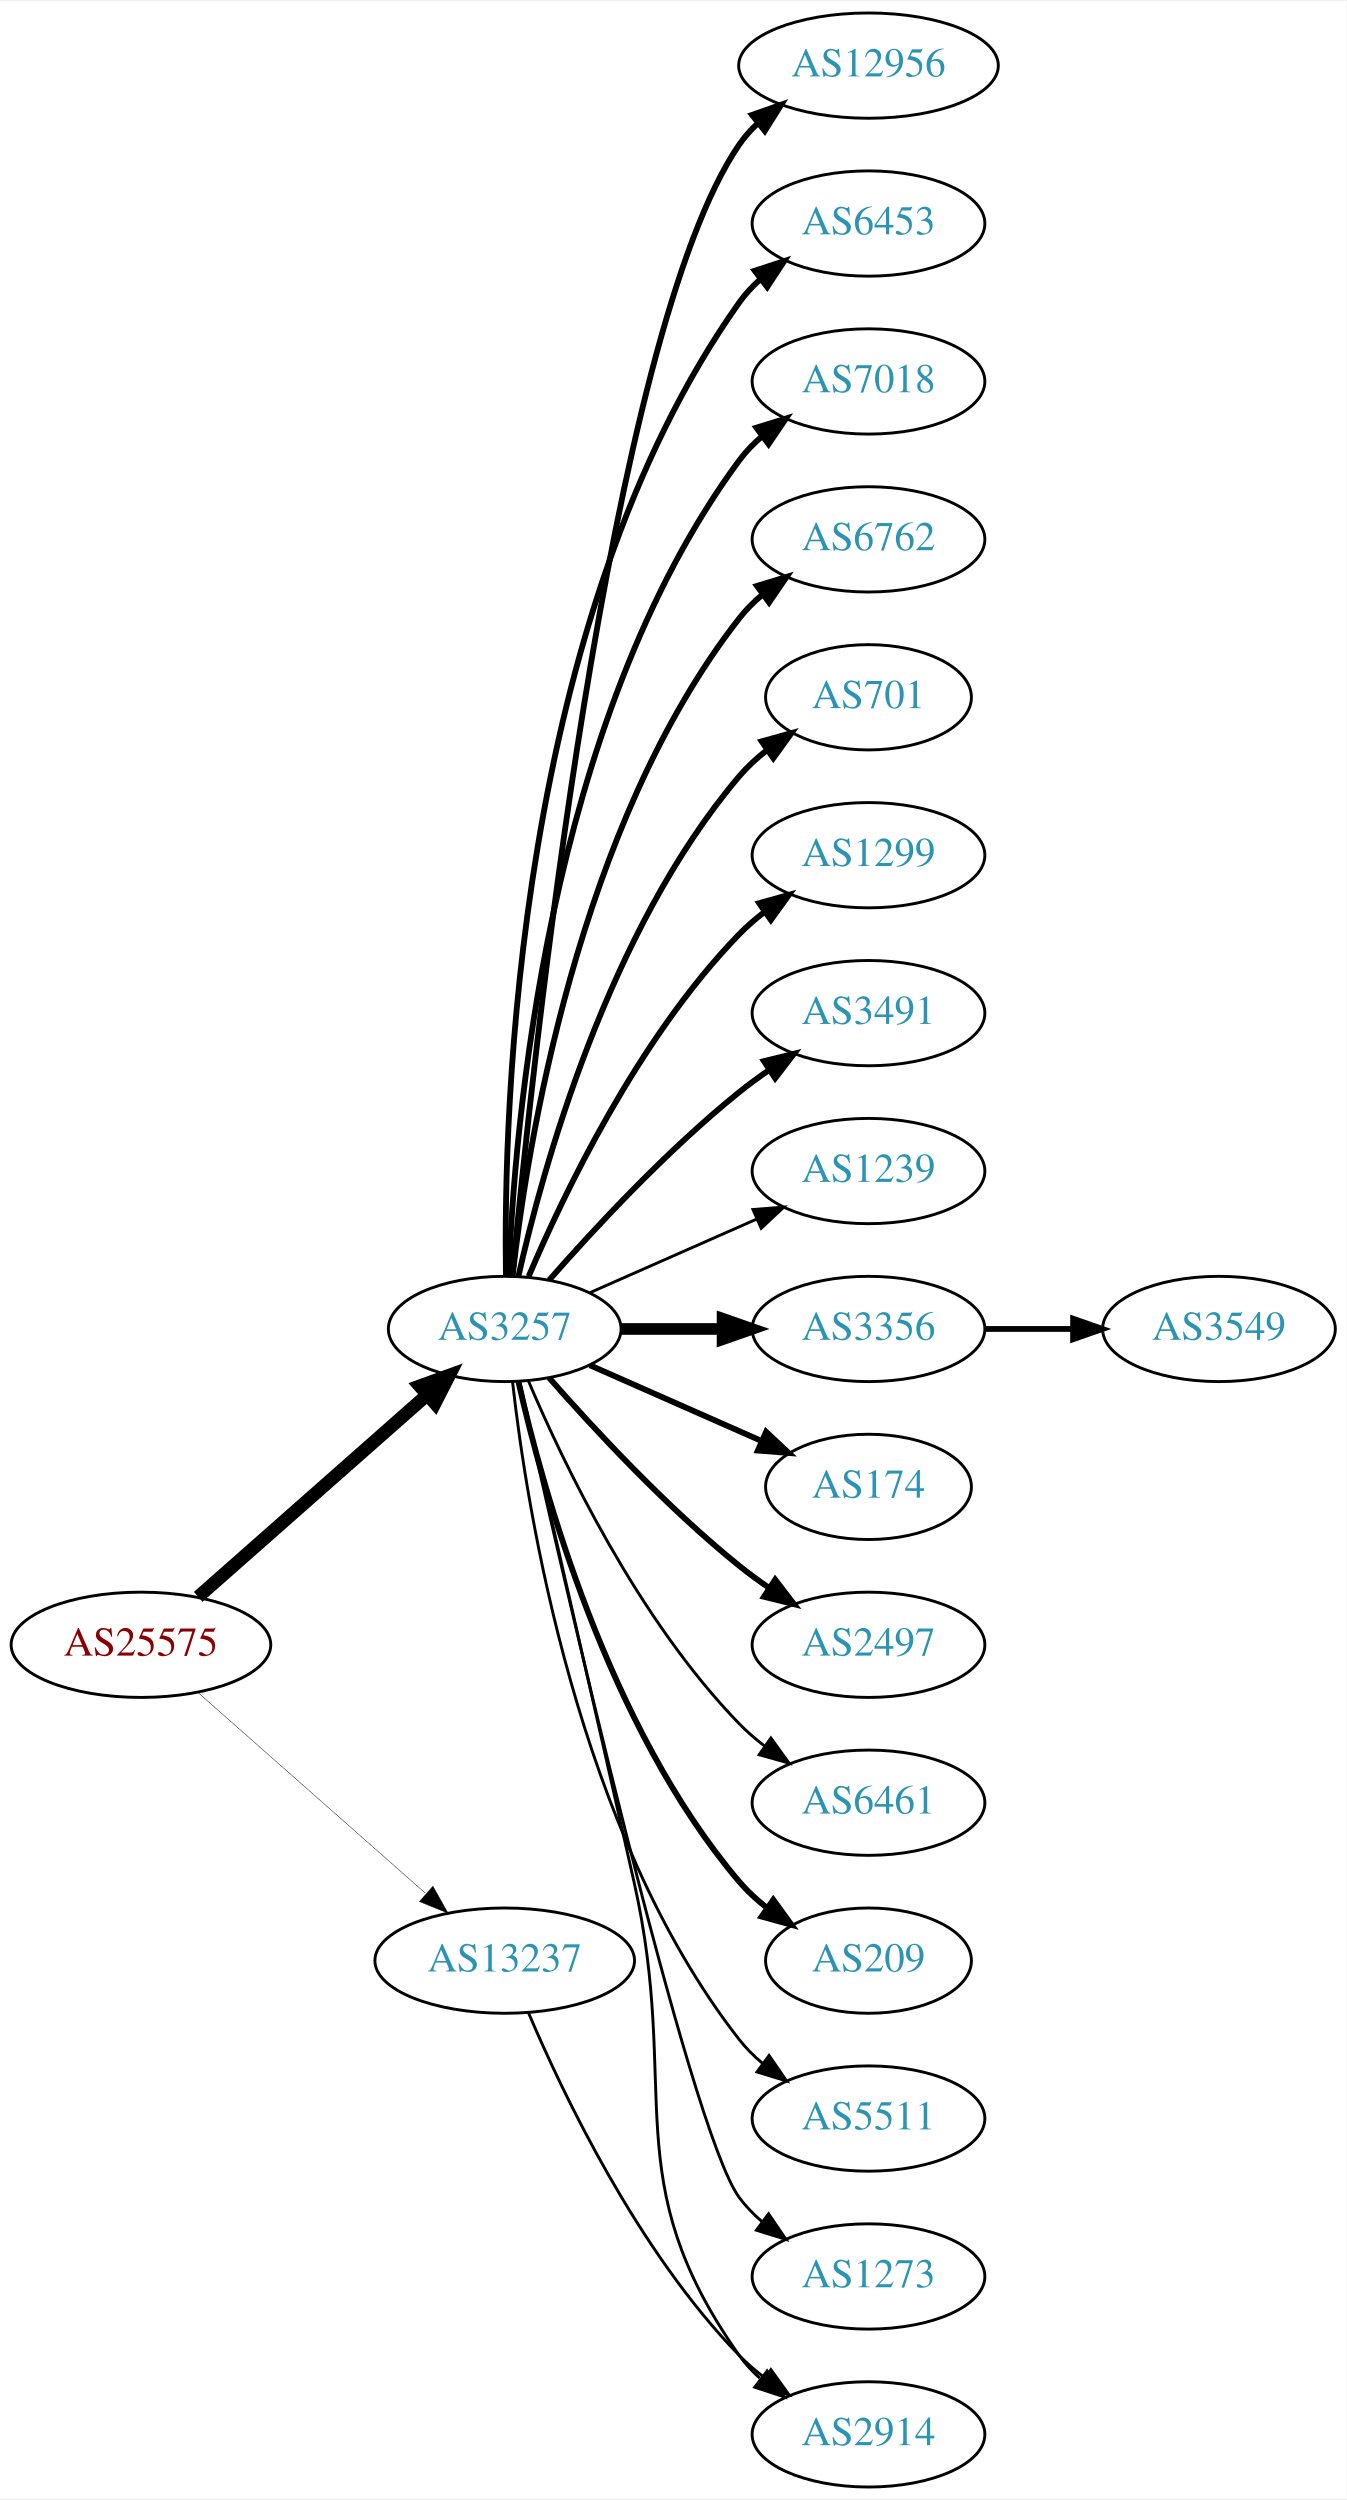
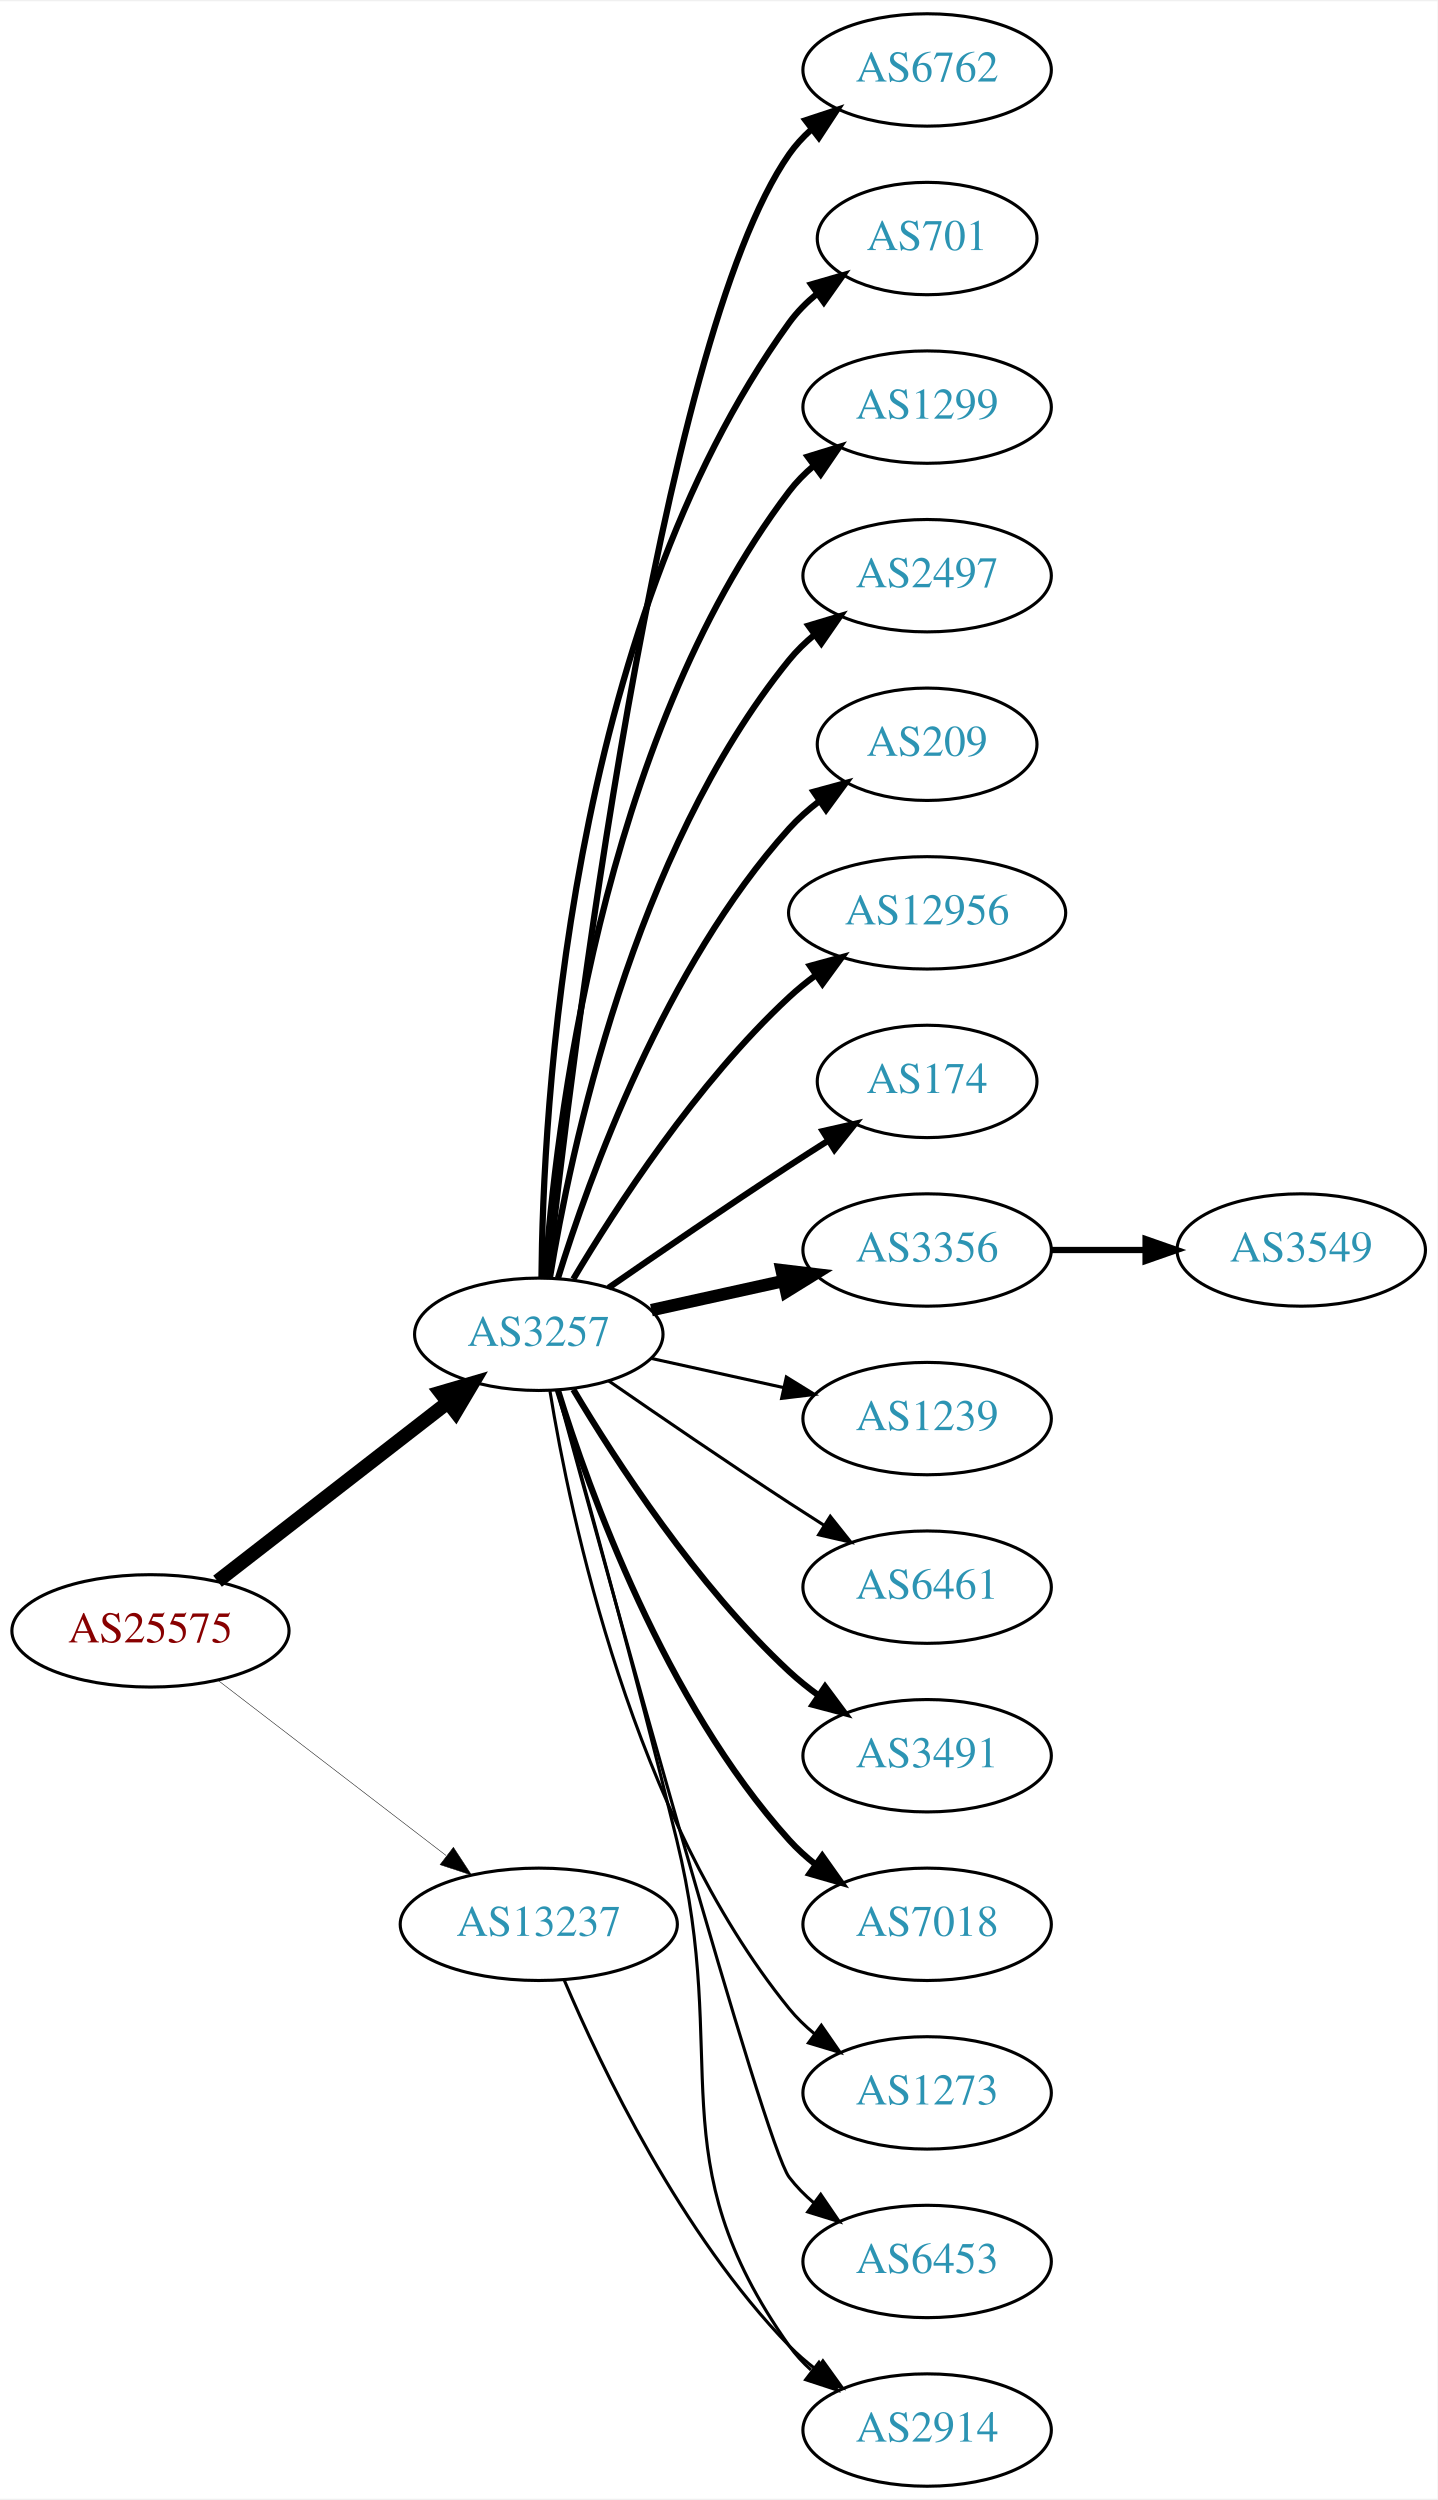
- <svg xmlns="http://www.w3.org/2000/svg" xmlns:xlink="http://www.w3.org/1999/xlink" width="460pt" height="854pt" viewBox="0.00 0.00 460.47 854.00">
-   <g id="graph0" class="graph" transform="scale(1 1) rotate(0) translate(4 850)">
-     <polygon fill="white" stroke="none" points="-4,4 -4,-850 456.469,-850 456.469,4 -4,4" />
+ <svg xmlns="http://www.w3.org/2000/svg" xmlns:xlink="http://www.w3.org/1999/xlink" width="460pt" height="800pt" viewBox="0.00 0.00 460.47 800.00">
+   <g id="graph0" class="graph" transform="scale(1 1) rotate(0) translate(4 796)">
+     <polygon fill="white" stroke="none" points="-4,4 -4,-796 456.469,-796 456.469,4 -4,4" />
    <g id="node1" class="node">
      <g id="a_node1">
        <a xlink:href="/asn/25575" xlink:title="AS25575 ~ Ledl.net GmbH [AT]">
-           <ellipse fill="#ffffff" stroke="black" cx="44.196" cy="-288" rx="44.393" ry="18" />
-           <text text-anchor="middle" x="44.196" y="-284.3" font-family="Times,serif" font-size="14.00" fill="#880000">AS25575</text>
+           <ellipse fill="#ffffff" stroke="black" cx="44.196" cy="-274" rx="44.393" ry="18" />
+           <text text-anchor="middle" x="44.196" y="-270.3" font-family="Times,serif" font-size="14.00" fill="#880000">AS25575</text>
        </a>
      </g>
    </g>
    <g id="node2" class="node">
      <g id="a_node2">
        <a xlink:href="/asn/3257" xlink:title="AS3257 ~ GTT [DE]">
-           <ellipse fill="#ffffff" stroke="black" cx="168.588" cy="-396" rx="39.794" ry="18" />
-           <text text-anchor="middle" x="168.588" y="-392.3" font-family="Times,serif" font-size="14.00" fill="#2c94b3">AS3257</text>
+           <ellipse fill="#ffffff" stroke="black" cx="168.588" cy="-369" rx="39.794" ry="18" />
+           <text text-anchor="middle" x="168.588" y="-365.3" font-family="Times,serif" font-size="14.00" fill="#2c94b3">AS3257</text>
        </a>
      </g>
    </g>
    <g id="edge1" class="edge">
-       <path fill="none" stroke="black" stroke-width="4.5" d="M63.785,-304.403C84.602,-322.772 118.478,-352.665 141.838,-373.278" />
-       <polygon fill="black" stroke="black" stroke-width="4.5" points="139.52,-376.484 149.623,-380.148 144.73,-370.579 139.52,-376.484" />
+       <path fill="none" stroke="black" stroke-width="4.5" d="M65.682,-289.901C85.836,-305.544 116.772,-329.557 139.272,-347.021" />
+       <polygon fill="black" stroke="black" stroke-width="4.5" points="137.129,-350.342 147.443,-353.363 141.958,-344.121 137.129,-350.342" />
    </g>
    <g id="node3" class="node">
      <g id="a_node3">
        <a xlink:href="/asn/13237" xlink:title="AS13237 ~ European Backbone of AS13237 [DE]">
          <ellipse fill="#ffffff" stroke="black" cx="168.588" cy="-180" rx="44.393" ry="18" />
          <text text-anchor="middle" x="168.588" y="-176.3" font-family="Times,serif" font-size="14.00" fill="#2c94b3">AS13237</text>
        </a>
      </g>
    </g>
    <g id="edge2" class="edge">
-       <path fill="none" stroke="black" stroke-width="0.145" d="M63.785,-271.597C84.482,-253.333 118.089,-223.678 141.434,-203.079" />
-       <polygon fill="black" stroke="black" stroke-width="0.145" points="144.043,-205.444 149.226,-196.203 139.412,-200.195 144.043,-205.444" />
+       <path fill="none" stroke="black" stroke-width="0.155" d="M65.682,-258.267C85.715,-242.88 116.402,-219.312 138.867,-202.058" />
+       <polygon fill="black" stroke="black" stroke-width="0.155" points="141.237,-204.652 147.036,-195.785 136.973,-199.1 141.237,-204.652" />
    </g>
    <g id="node4" class="node">
      <g id="a_node4">
-         <a xlink:href="/asn/12956" xlink:title="AS12956 ~ TELXIUS [ES]">
-           <ellipse fill="#ffffff" stroke="black" cx="292.98" cy="-828" rx="44.393" ry="18" />
-           <text text-anchor="middle" x="292.98" y="-824.3" font-family="Times,serif" font-size="14.00" fill="#2c94b3">AS12956</text>
+         <a xlink:href="/asn/6762" xlink:title="AS6762 ~ TELECOM ITALIA SPARKLE S.p.A. [IT]">
+           <ellipse fill="#ffffff" stroke="black" cx="292.98" cy="-774" rx="39.794" ry="18" />
+           <text text-anchor="middle" x="292.98" y="-770.3" font-family="Times,serif" font-size="14.00" fill="#2c94b3">AS6762</text>
        </a>
      </g>
    </g>
    <g id="edge3" class="edge">
-       <path fill="none" stroke="black" stroke-width="2" d="M171.241,-414.401C177.853,-484.783 204.216,-736.221 248.784,-801 250.523,-803.527 252.584,-805.865 254.847,-808.019" />
-       <polygon fill="black" stroke="black" stroke-width="2" points="253.149,-811.142 263.15,-814.639 257.513,-805.668 253.149,-811.142" />
+       <path fill="none" stroke="black" stroke-width="2" d="M171.49,-387.09C178.808,-454.033 206.86,-686.932 248.784,-747 250.758,-749.828 253.133,-752.422 255.742,-754.786" />
+       <polygon fill="black" stroke="black" stroke-width="2" points="254.033,-757.886 264.097,-761.196 258.294,-752.332 254.033,-757.886" />
    </g>
    <g id="node5" class="node">
      <g id="a_node5">
-         <a xlink:href="/asn/6453" xlink:title="AS6453 ~ TATA COMMUNICATIONS (AMERICA) INC [US]">
-           <ellipse fill="#ffffff" stroke="black" cx="292.98" cy="-774" rx="39.794" ry="18" />
-           <text text-anchor="middle" x="292.98" y="-770.3" font-family="Times,serif" font-size="14.00" fill="#2c94b3">AS6453</text>
+         <a xlink:href="/asn/701" xlink:title="AS701 ~ UUNET [US]">
+           <ellipse fill="#ffffff" stroke="black" cx="292.98" cy="-720" rx="35.194" ry="18" />
+           <text text-anchor="middle" x="292.98" y="-716.3" font-family="Times,serif" font-size="14.00" fill="#2c94b3">AS701</text>
        </a>
      </g>
    </g>
    <g id="edge4" class="edge">
-       <path fill="none" stroke="black" stroke-width="2" d="M169.005,-414.362C168.15,-469.958 172.336,-639.241 248.784,-747 250.78,-749.813 253.17,-752.396 255.788,-754.753" />
-       <polygon fill="black" stroke="black" stroke-width="2" points="254.09,-757.86 264.16,-761.152 258.341,-752.298 254.09,-757.86" />
+       <path fill="none" stroke="black" stroke-width="2" d="M169.44,-387.078C169.89,-439.561 177.542,-594.452 248.784,-693 251.291,-696.467 254.392,-699.588 257.775,-702.37" />
+       <polygon fill="black" stroke="black" stroke-width="2" points="255.853,-705.298 266.028,-708.248 259.914,-699.596 255.853,-705.298" />
    </g>
    <g id="node6" class="node">
      <g id="a_node6">
-         <a xlink:href="/asn/7018" xlink:title="AS7018 ~ AT&amp;T Services, Inc. [US]">
-           <ellipse fill="#ffffff" stroke="black" cx="292.98" cy="-720" rx="39.794" ry="18" />
-           <text text-anchor="middle" x="292.98" y="-716.3" font-family="Times,serif" font-size="14.00" fill="#2c94b3">AS7018</text>
+         <a xlink:href="/asn/1299" xlink:title="AS1299 ~ Telia Carrier [EU]">
+           <ellipse fill="#ffffff" stroke="black" cx="292.98" cy="-666" rx="39.794" ry="18" />
+           <text text-anchor="middle" x="292.98" y="-662.3" font-family="Times,serif" font-size="14.00" fill="#2c94b3">AS1299</text>
        </a>
      </g>
    </g>
    <g id="edge5" class="edge">
-       <path fill="none" stroke="black" stroke-width="2" d="M169.94,-413.993C171.766,-463.457 182.82,-603.73 248.784,-693 251.018,-696.023 253.701,-698.786 256.621,-701.293" />
-       <polygon fill="black" stroke="black" stroke-width="2" points="254.647,-704.186 264.765,-707.331 258.816,-698.563 254.647,-704.186" />
+       <path fill="none" stroke="black" stroke-width="2" d="M170.537,-387.036C173.823,-433.457 188.133,-559.007 248.784,-639 251.055,-641.995 253.763,-644.74 256.699,-647.235" />
+       <polygon fill="black" stroke="black" stroke-width="2" points="254.739,-650.138 264.864,-653.256 258.893,-644.504 254.739,-650.138" />
    </g>
    <g id="node7" class="node">
      <g id="a_node7">
-         <a xlink:href="/asn/6762" xlink:title="AS6762 ~ TELECOM ITALIA SPARKLE S.p.A. [IT]">
-           <ellipse fill="#ffffff" stroke="black" cx="292.98" cy="-666" rx="39.794" ry="18" />
-           <text text-anchor="middle" x="292.98" y="-662.3" font-family="Times,serif" font-size="14.00" fill="#2c94b3">AS6762</text>
+         <a xlink:href="/asn/2497" xlink:title="AS2497 ~ Internet Initiative Japan Inc. [JP]">
+           <ellipse fill="#ffffff" stroke="black" cx="292.98" cy="-612" rx="39.794" ry="18" />
+           <text text-anchor="middle" x="292.98" y="-608.3" font-family="Times,serif" font-size="14.00" fill="#2c94b3">AS2497</text>
        </a>
      </g>
    </g>
    <g id="edge6" class="edge">
-       <path fill="none" stroke="black" stroke-width="2" d="M171.268,-414.129C176.098,-457.368 193.439,-568.216 248.784,-639 251.099,-641.961 253.836,-644.683 256.791,-647.164" />
-       <polygon fill="black" stroke="black" stroke-width="2" points="254.847,-650.078 264.982,-653.165 258.985,-644.432 254.847,-650.078" />
+       <path fill="none" stroke="black" stroke-width="2" d="M172.169,-387.178C178.624,-426.997 198.695,-523.286 248.784,-585 251.153,-587.918 253.926,-590.612 256.903,-593.075" />
+       <polygon fill="black" stroke="black" stroke-width="2" points="254.978,-596.003 265.125,-599.052 259.094,-590.341 254.978,-596.003" />
    </g>
    <g id="node8" class="node">
      <g id="a_node8">
-         <a xlink:href="/asn/701" xlink:title="AS701 ~ UUNET [US]">
-           <ellipse fill="#ffffff" stroke="black" cx="292.98" cy="-612" rx="35.194" ry="18" />
-           <text text-anchor="middle" x="292.98" y="-608.3" font-family="Times,serif" font-size="14.00" fill="#2c94b3">AS701</text>
+         <a xlink:href="/asn/209" xlink:title="AS209 ~ CenturyLink Communications, LLC [US]">
+           <ellipse fill="#ffffff" stroke="black" cx="292.98" cy="-558" rx="35.194" ry="18" />
+           <text text-anchor="middle" x="292.98" y="-554.3" font-family="Times,serif" font-size="14.00" fill="#2c94b3">AS209</text>
        </a>
      </g>
    </g>
    <g id="edge7" class="edge">
-       <path fill="none" stroke="black" stroke-width="2" d="M173.282,-414.075C181.422,-450.148 203.855,-532.14 248.784,-585 251.555,-588.26 254.821,-591.252 258.296,-593.961" />
-       <polygon fill="black" stroke="black" stroke-width="2" points="256.44,-596.932 266.65,-599.761 260.432,-591.182 256.44,-596.932" />
+       <path fill="none" stroke="black" stroke-width="2" d="M174.726,-386.94C184.629,-418.979 208.966,-486.812 248.784,-531 251.648,-534.178 254.972,-537.119 258.48,-539.8" />
+       <polygon fill="black" stroke="black" stroke-width="2" points="256.646,-542.786 266.869,-545.569 260.613,-537.018 256.646,-542.786" />
    </g>
    <g id="node9" class="node">
      <g id="a_node9">
-         <a xlink:href="/asn/1299" xlink:title="AS1299 ~ Telia Carrier [EU]">
-           <ellipse fill="#ffffff" stroke="black" cx="292.98" cy="-558" rx="39.794" ry="18" />
-           <text text-anchor="middle" x="292.98" y="-554.3" font-family="Times,serif" font-size="14.00" fill="#2c94b3">AS1299</text>
+         <a xlink:href="/asn/12956" xlink:title="AS12956 ~ TELXIUS [ES]">
+           <ellipse fill="#ffffff" stroke="black" cx="292.98" cy="-504" rx="44.393" ry="18" />
+           <text text-anchor="middle" x="292.98" y="-500.3" font-family="Times,serif" font-size="14.00" fill="#2c94b3">AS12956</text>
        </a>
      </g>
    </g>
    <g id="edge8" class="edge">
-       <path fill="none" stroke="black" stroke-width="2" d="M176.779,-413.975C188.546,-441.682 214.12,-495.348 248.784,-531 251.404,-533.695 254.345,-536.239 257.428,-538.608" />
-       <polygon fill="black" stroke="black" stroke-width="2" points="255.594,-541.597 265.796,-544.455 259.603,-535.859 255.594,-541.597" />
+       <path fill="none" stroke="black" stroke-width="2" d="M179.634,-386.671C193.205,-409.472 219.137,-449.472 248.784,-477 251.391,-479.42 254.244,-481.746 257.203,-483.948" />
+       <polygon fill="black" stroke="black" stroke-width="2" points="255.481,-487.012 265.703,-489.8 259.451,-481.246 255.481,-487.012" />
    </g>
    <g id="node10" class="node">
      <g id="a_node10">
-         <a xlink:href="/asn/3491" xlink:title="AS3491 ~ PCCW Global, Inc. [US]">
-           <ellipse fill="#ffffff" stroke="black" cx="292.98" cy="-504" rx="39.794" ry="18" />
-           <text text-anchor="middle" x="292.98" y="-500.3" font-family="Times,serif" font-size="14.00" fill="#2c94b3">AS3491</text>
+         <a xlink:href="/asn/174" xlink:title="AS174 ~ Cogent Communications [US]">
+           <ellipse fill="#ffffff" stroke="black" cx="292.98" cy="-450" rx="35.194" ry="18" />
+           <text text-anchor="middle" x="292.98" y="-446.3" font-family="Times,serif" font-size="14.00" fill="#2c94b3">AS174</text>
        </a>
      </g>
    </g>
    <g id="edge9" class="edge">
-       <path fill="none" stroke="black" stroke-width="2" d="M183.74,-412.663C198.842,-429.894 223.963,-457.024 248.784,-477 252.04,-479.62 255.565,-482.192 259.149,-484.646" />
-       <polygon fill="black" stroke="black" stroke-width="2" points="257.237,-487.577 267.522,-490.121 261.068,-481.719 257.237,-487.577" />
+       <path fill="none" stroke="black" stroke-width="2" d="M190.945,-383.901C206.796,-394.877 228.999,-410.079 248.784,-423 252.829,-425.642 257.114,-428.385 261.354,-431.067" />
+       <polygon fill="black" stroke="black" stroke-width="2" points="259.568,-434.079 269.898,-436.432 263.291,-428.15 259.568,-434.079" />
    </g>
    <g id="node11" class="node">
      <g id="a_node11">
-         <a xlink:href="/asn/1239" xlink:title="AS1239 ~ Sprint [US]">
-           <ellipse fill="#ffffff" stroke="black" cx="292.98" cy="-450" rx="39.794" ry="18" />
-           <text text-anchor="middle" x="292.98" y="-446.3" font-family="Times,serif" font-size="14.00" fill="#2c94b3">AS1239</text>
-         </a>
-       </g>
-     </g>
-     <g id="edge10" class="edge">
-       <path fill="none" stroke="black" d="M197.667,-408.389C214.615,-415.866 236.413,-425.483 254.782,-433.588" />
-       <polygon fill="black" stroke="black" points="253.47,-436.834 264.032,-437.669 256.296,-430.43 253.47,-436.834" />
-     </g>
-     <g id="node12" class="node">
-       <g id="a_node12">
        <a xlink:href="/asn/3356" xlink:title="AS3356 ~ Level 3 Parent, LLC [US]">
          <ellipse fill="#ffffff" stroke="black" cx="292.98" cy="-396" rx="39.794" ry="18" />
          <text text-anchor="middle" x="292.98" y="-392.3" font-family="Times,serif" font-size="14.00" fill="#2c94b3">AS3356</text>
        </a>
      </g>
    </g>
+     <g id="edge10" class="edge">
+       <path fill="none" stroke="black" stroke-width="4" d="M204.661,-376.737C217.848,-379.646 233.028,-382.995 246.994,-386.076" />
+       <polygon fill="black" stroke="black" stroke-width="4" points="246.383,-389.525 256.903,-388.262 247.891,-382.69 246.383,-389.525" />
+     </g>
+     <g id="node12" class="node">
+       <g id="a_node12">
+         <a xlink:href="/asn/1239" xlink:title="AS1239 ~ Sprint [US]">
+           <ellipse fill="#ffffff" stroke="black" cx="292.98" cy="-342" rx="39.794" ry="18" />
+           <text text-anchor="middle" x="292.98" y="-338.3" font-family="Times,serif" font-size="14.00" fill="#2c94b3">AS1239</text>
+         </a>
+       </g>
+     </g>
    <g id="edge11" class="edge">
-       <path fill="none" stroke="black" stroke-width="4" d="M208.314,-396C219.252,-396 231.303,-396 242.769,-396" />
-       <polygon fill="black" stroke="black" stroke-width="4" points="243.087,-399.5 253.087,-396 243.087,-392.5 243.087,-399.5" />
+       <path fill="none" stroke="black" d="M204.661,-361.263C217.848,-358.354 233.028,-355.005 246.994,-351.924" />
+       <polygon fill="black" stroke="black" points="247.891,-355.31 256.903,-349.738 246.383,-348.475 247.891,-355.31" />
    </g>
    <g id="node13" class="node">
      <g id="a_node13">
-         <a xlink:href="/asn/174" xlink:title="AS174 ~ Cogent Communications [US]">
-           <ellipse fill="#ffffff" stroke="black" cx="292.98" cy="-342" rx="35.194" ry="18" />
-           <text text-anchor="middle" x="292.98" y="-338.3" font-family="Times,serif" font-size="14.00" fill="#2c94b3">AS174</text>
+         <a xlink:href="/asn/6461" xlink:title="AS6461 ~ Zayo Bandwidth [US]">
+           <ellipse fill="#ffffff" stroke="black" cx="292.98" cy="-288" rx="39.794" ry="18" />
+           <text text-anchor="middle" x="292.98" y="-284.3" font-family="Times,serif" font-size="14.00" fill="#2c94b3">AS6461</text>
        </a>
      </g>
    </g>
    <g id="edge12" class="edge">
-       <path fill="none" stroke="black" stroke-width="2" d="M197.667,-383.611C215.096,-375.922 237.653,-365.969 256.337,-357.726" />
-       <polygon fill="black" stroke="black" stroke-width="2" points="257.97,-360.831 265.707,-353.592 255.145,-354.427 257.97,-360.831" />
+       <path fill="none" stroke="black" d="M190.945,-354.099C206.796,-343.123 228.999,-327.921 248.784,-315 252.366,-312.661 256.137,-310.241 259.897,-307.856" />
+       <polygon fill="black" stroke="black" points="261.959,-310.693 268.558,-302.404 258.23,-304.769 261.959,-310.693" />
    </g>
    <g id="node14" class="node">
      <g id="a_node14">
-         <a xlink:href="/asn/2497" xlink:title="AS2497 ~ Internet Initiative Japan Inc. [JP]">
-           <ellipse fill="#ffffff" stroke="black" cx="292.98" cy="-288" rx="39.794" ry="18" />
-           <text text-anchor="middle" x="292.98" y="-284.3" font-family="Times,serif" font-size="14.00" fill="#2c94b3">AS2497</text>
+         <a xlink:href="/asn/3491" xlink:title="AS3491 ~ PCCW Global, Inc. [US]">
+           <ellipse fill="#ffffff" stroke="black" cx="292.98" cy="-234" rx="39.794" ry="18" />
+           <text text-anchor="middle" x="292.98" y="-230.3" font-family="Times,serif" font-size="14.00" fill="#2c94b3">AS3491</text>
        </a>
      </g>
    </g>
    <g id="edge13" class="edge">
-       <path fill="none" stroke="black" stroke-width="2" d="M183.74,-379.337C198.842,-362.106 223.963,-334.976 248.784,-315 252.04,-312.38 255.565,-309.808 259.149,-307.354" />
-       <polygon fill="black" stroke="black" stroke-width="2" points="261.068,-310.281 267.522,-301.879 257.237,-304.423 261.068,-310.281" />
+       <path fill="none" stroke="black" stroke-width="2" d="M179.634,-351.329C193.205,-328.528 219.137,-288.528 248.784,-261 251.691,-258.301 254.904,-255.72 258.228,-253.297" />
+       <polygon fill="black" stroke="black" stroke-width="2" points="260.287,-256.13 266.606,-247.625 256.363,-250.333 260.287,-256.13" />
    </g>
    <g id="node15" class="node">
      <g id="a_node15">
-         <a xlink:href="/asn/6461" xlink:title="AS6461 ~ Zayo Bandwidth [US]">
-           <ellipse fill="#ffffff" stroke="black" cx="292.98" cy="-234" rx="39.794" ry="18" />
-           <text text-anchor="middle" x="292.98" y="-230.3" font-family="Times,serif" font-size="14.00" fill="#2c94b3">AS6461</text>
+         <a xlink:href="/asn/7018" xlink:title="AS7018 ~ AT&amp;T Services, Inc. [US]">
+           <ellipse fill="#ffffff" stroke="black" cx="292.98" cy="-180" rx="39.794" ry="18" />
+           <text text-anchor="middle" x="292.98" y="-176.3" font-family="Times,serif" font-size="14.00" fill="#2c94b3">AS7018</text>
        </a>
      </g>
    </g>
    <g id="edge14" class="edge">
-       <path fill="none" stroke="black" d="M176.779,-378.025C188.546,-350.318 214.12,-296.652 248.784,-261 251.404,-258.305 254.345,-255.761 257.428,-253.392" />
-       <polygon fill="black" stroke="black" points="259.603,-256.141 265.796,-247.545 255.594,-250.403 259.603,-256.141" />
+       <path fill="none" stroke="black" stroke-width="2" d="M174.726,-351.06C184.629,-319.021 208.966,-251.188 248.784,-207 251.3,-204.208 254.172,-201.599 257.211,-199.188" />
+       <polygon fill="black" stroke="black" stroke-width="2" points="259.394,-201.93 265.519,-193.285 255.34,-196.224 259.394,-201.93" />
    </g>
    <g id="node16" class="node">
      <g id="a_node16">
-         <a xlink:href="/asn/209" xlink:title="AS209 ~ CenturyLink Communications, LLC [US]">
-           <ellipse fill="#ffffff" stroke="black" cx="292.98" cy="-180" rx="35.194" ry="18" />
-           <text text-anchor="middle" x="292.98" y="-176.3" font-family="Times,serif" font-size="14.00" fill="#2c94b3">AS209</text>
-         </a>
-       </g>
-     </g>
-     <g id="edge15" class="edge">
-       <path fill="none" stroke="black" stroke-width="2" d="M173.282,-377.925C181.422,-341.852 203.855,-259.86 248.784,-207 251.555,-203.74 254.821,-200.748 258.296,-198.039" />
-       <polygon fill="black" stroke="black" stroke-width="2" points="260.432,-200.818 266.65,-192.239 256.44,-195.068 260.432,-200.818" />
-     </g>
-     <g id="node17" class="node">
-       <g id="a_node17">
        <a xlink:href="/asn/2914" xlink:title="AS2914 ~ NTT America, Inc. [US]">
          <ellipse fill="#ffffff" stroke="black" cx="292.98" cy="-18" rx="39.794" ry="18" />
          <text text-anchor="middle" x="292.98" y="-14.3" font-family="Times,serif" font-size="14.00" fill="#2c94b3">AS2914</text>
        </a>
      </g>
    </g>
+     <g id="edge15" class="edge">
+       <path fill="none" stroke="black" d="M174.629,-351.084C182.954,-321.281 199.935,-259.593 212.784,-207 230.289,-135.351 206.205,-105.225 248.784,-45 250.775,-42.184 253.162,-39.599 255.778,-37.24" />
+       <polygon fill="black" stroke="black" points="258.331,-39.694 264.147,-30.838 254.078,-34.135 258.331,-39.694" />
+     </g>
+     <g id="node17" class="node">
+       <g id="a_node17">
+         <a xlink:href="/asn/1273" xlink:title="AS1273 ~ Vodafone Group PLC [EU]">
+           <ellipse fill="#ffffff" stroke="black" cx="292.98" cy="-126" rx="39.794" ry="18" />
+           <text text-anchor="middle" x="292.98" y="-122.3" font-family="Times,serif" font-size="14.00" fill="#2c94b3">AS1273</text>
+         </a>
+       </g>
+     </g>
    <g id="edge16" class="edge">
-       <path fill="none" stroke="black" d="M173.734,-378.027C181.472,-344.445 198.612,-269.879 212.784,-207 229.001,-135.049 206.205,-105.225 248.784,-45 250.775,-42.184 253.162,-39.599 255.778,-37.24" />
-       <polygon fill="black" stroke="black" points="258.331,-39.694 264.147,-30.838 254.078,-34.135 258.331,-39.694" />
+       <path fill="none" stroke="black" d="M172.169,-350.822C178.624,-311.003 198.695,-214.714 248.784,-153 251.153,-150.082 253.926,-147.388 256.903,-144.925" />
+       <polygon fill="black" stroke="black" points="259.094,-147.659 265.125,-138.948 254.978,-141.997 259.094,-147.659" />
    </g>
    <g id="node18" class="node">
      <g id="a_node18">
-         <a xlink:href="/asn/5511" xlink:title="AS5511 ~ Orange S.A. [FR]">
-           <ellipse fill="#ffffff" stroke="black" cx="292.98" cy="-126" rx="39.794" ry="18" />
-           <text text-anchor="middle" x="292.98" y="-122.3" font-family="Times,serif" font-size="14.00" fill="#2c94b3">AS5511</text>
+         <a xlink:href="/asn/6453" xlink:title="AS6453 ~ TATA COMMUNICATIONS (AMERICA) INC [US]">
+           <ellipse fill="#ffffff" stroke="black" cx="292.98" cy="-72" rx="39.794" ry="18" />
+           <text text-anchor="middle" x="292.98" y="-68.3" font-family="Times,serif" font-size="14.00" fill="#2c94b3">AS6453</text>
        </a>
      </g>
    </g>
    <g id="edge17" class="edge">
-       <path fill="none" stroke="black" d="M171.268,-377.871C176.098,-334.632 193.439,-223.784 248.784,-153 251.099,-150.039 253.836,-147.317 256.791,-144.836" />
-       <polygon fill="black" stroke="black" points="258.985,-147.568 264.982,-138.835 254.847,-141.922 258.985,-147.568" />
+       <path fill="none" stroke="black" d="M174.533,-350.837C190.618,-291.94 240.871,-109.437 248.784,-99 251.055,-96.005 253.763,-93.26 256.699,-90.765" />
+       <polygon fill="black" stroke="black" points="258.893,-93.496 264.864,-84.744 254.739,-87.862 258.893,-93.496" />
+     </g>
+     <g id="edge19" class="edge">
+       <path fill="none" stroke="black" d="M176.779,-162.025C188.546,-134.318 214.12,-80.652 248.784,-45 251.404,-42.305 254.345,-39.761 257.428,-37.392" />
+       <polygon fill="black" stroke="black" points="259.603,-40.141 265.796,-31.545 255.594,-34.403 259.603,-40.141" />
    </g>
    <g id="node19" class="node">
      <g id="a_node19">
-         <a xlink:href="/asn/1273" xlink:title="AS1273 ~ Vodafone Group PLC [EU]">
-           <ellipse fill="#ffffff" stroke="black" cx="292.98" cy="-72" rx="39.794" ry="18" />
-           <text text-anchor="middle" x="292.98" y="-68.3" font-family="Times,serif" font-size="14.00" fill="#2c94b3">AS1273</text>
-         </a>
-       </g>
-     </g>
-     <g id="edge18" class="edge">
-       <path fill="none" stroke="black" d="M173.625,-377.788C187.258,-316.777 231.699,-122.122 248.784,-99 251.018,-95.977 253.701,-93.214 256.621,-90.707" />
-       <polygon fill="black" stroke="black" points="258.816,-93.437 264.765,-84.669 254.647,-87.814 258.816,-93.437" />
-     </g>
-     <g id="edge20" class="edge">
-       <path fill="none" stroke="black" d="M176.779,-162.025C188.546,-134.318 214.12,-80.652 248.784,-45 251.404,-42.305 254.345,-39.761 257.428,-37.392" />
-       <polygon fill="black" stroke="black" points="259.603,-40.141 265.796,-31.545 255.594,-34.403 259.603,-40.141" />
-     </g>
-     <g id="node20" class="node">
-       <g id="a_node20">
        <a xlink:href="/asn/3549" xlink:title="AS3549 ~ Level 3 Parent, LLC [US]">
          <ellipse fill="#ffffff" stroke="black" cx="412.823" cy="-396" rx="39.794" ry="18" />
          <text text-anchor="middle" x="412.823" y="-392.3" font-family="Times,serif" font-size="14.00" fill="#2c94b3">AS3549</text>
        </a>
      </g>
    </g>
-     <g id="edge19" class="edge">
+     <g id="edge18" class="edge">
      <path fill="none" stroke="black" stroke-width="2" d="M332.893,-396C342.446,-396 352.796,-396 362.759,-396" />
      <polygon fill="black" stroke="black" stroke-width="2" points="362.951,-399.5 372.951,-396 362.951,-392.5 362.951,-399.5" />
    </g>
  </g>
</svg>
